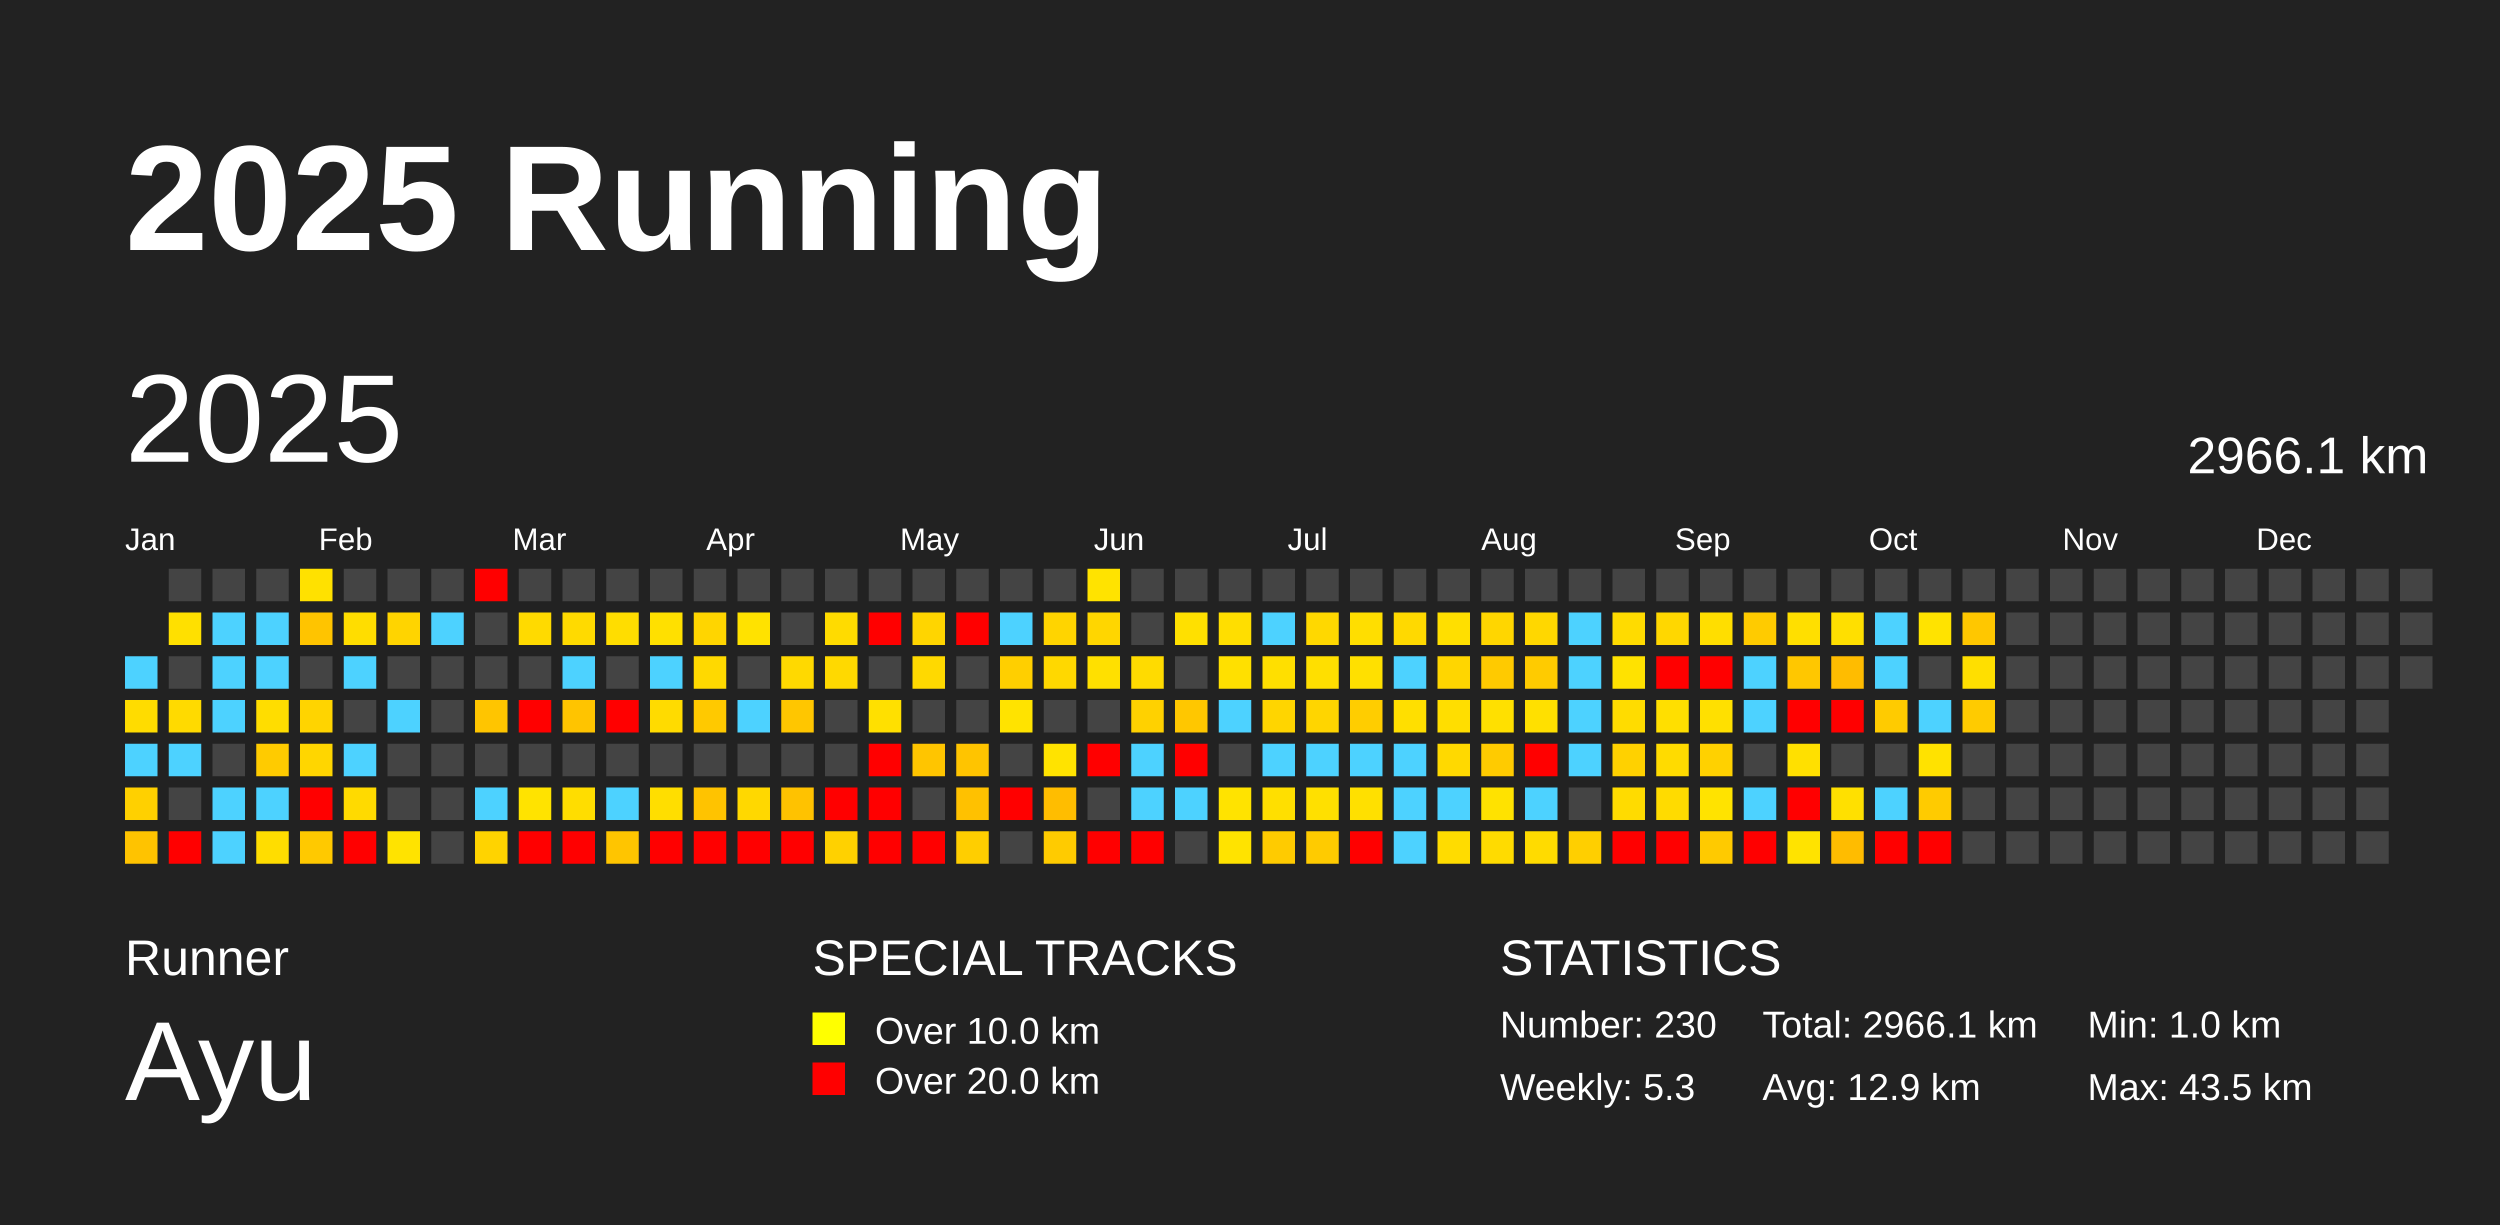
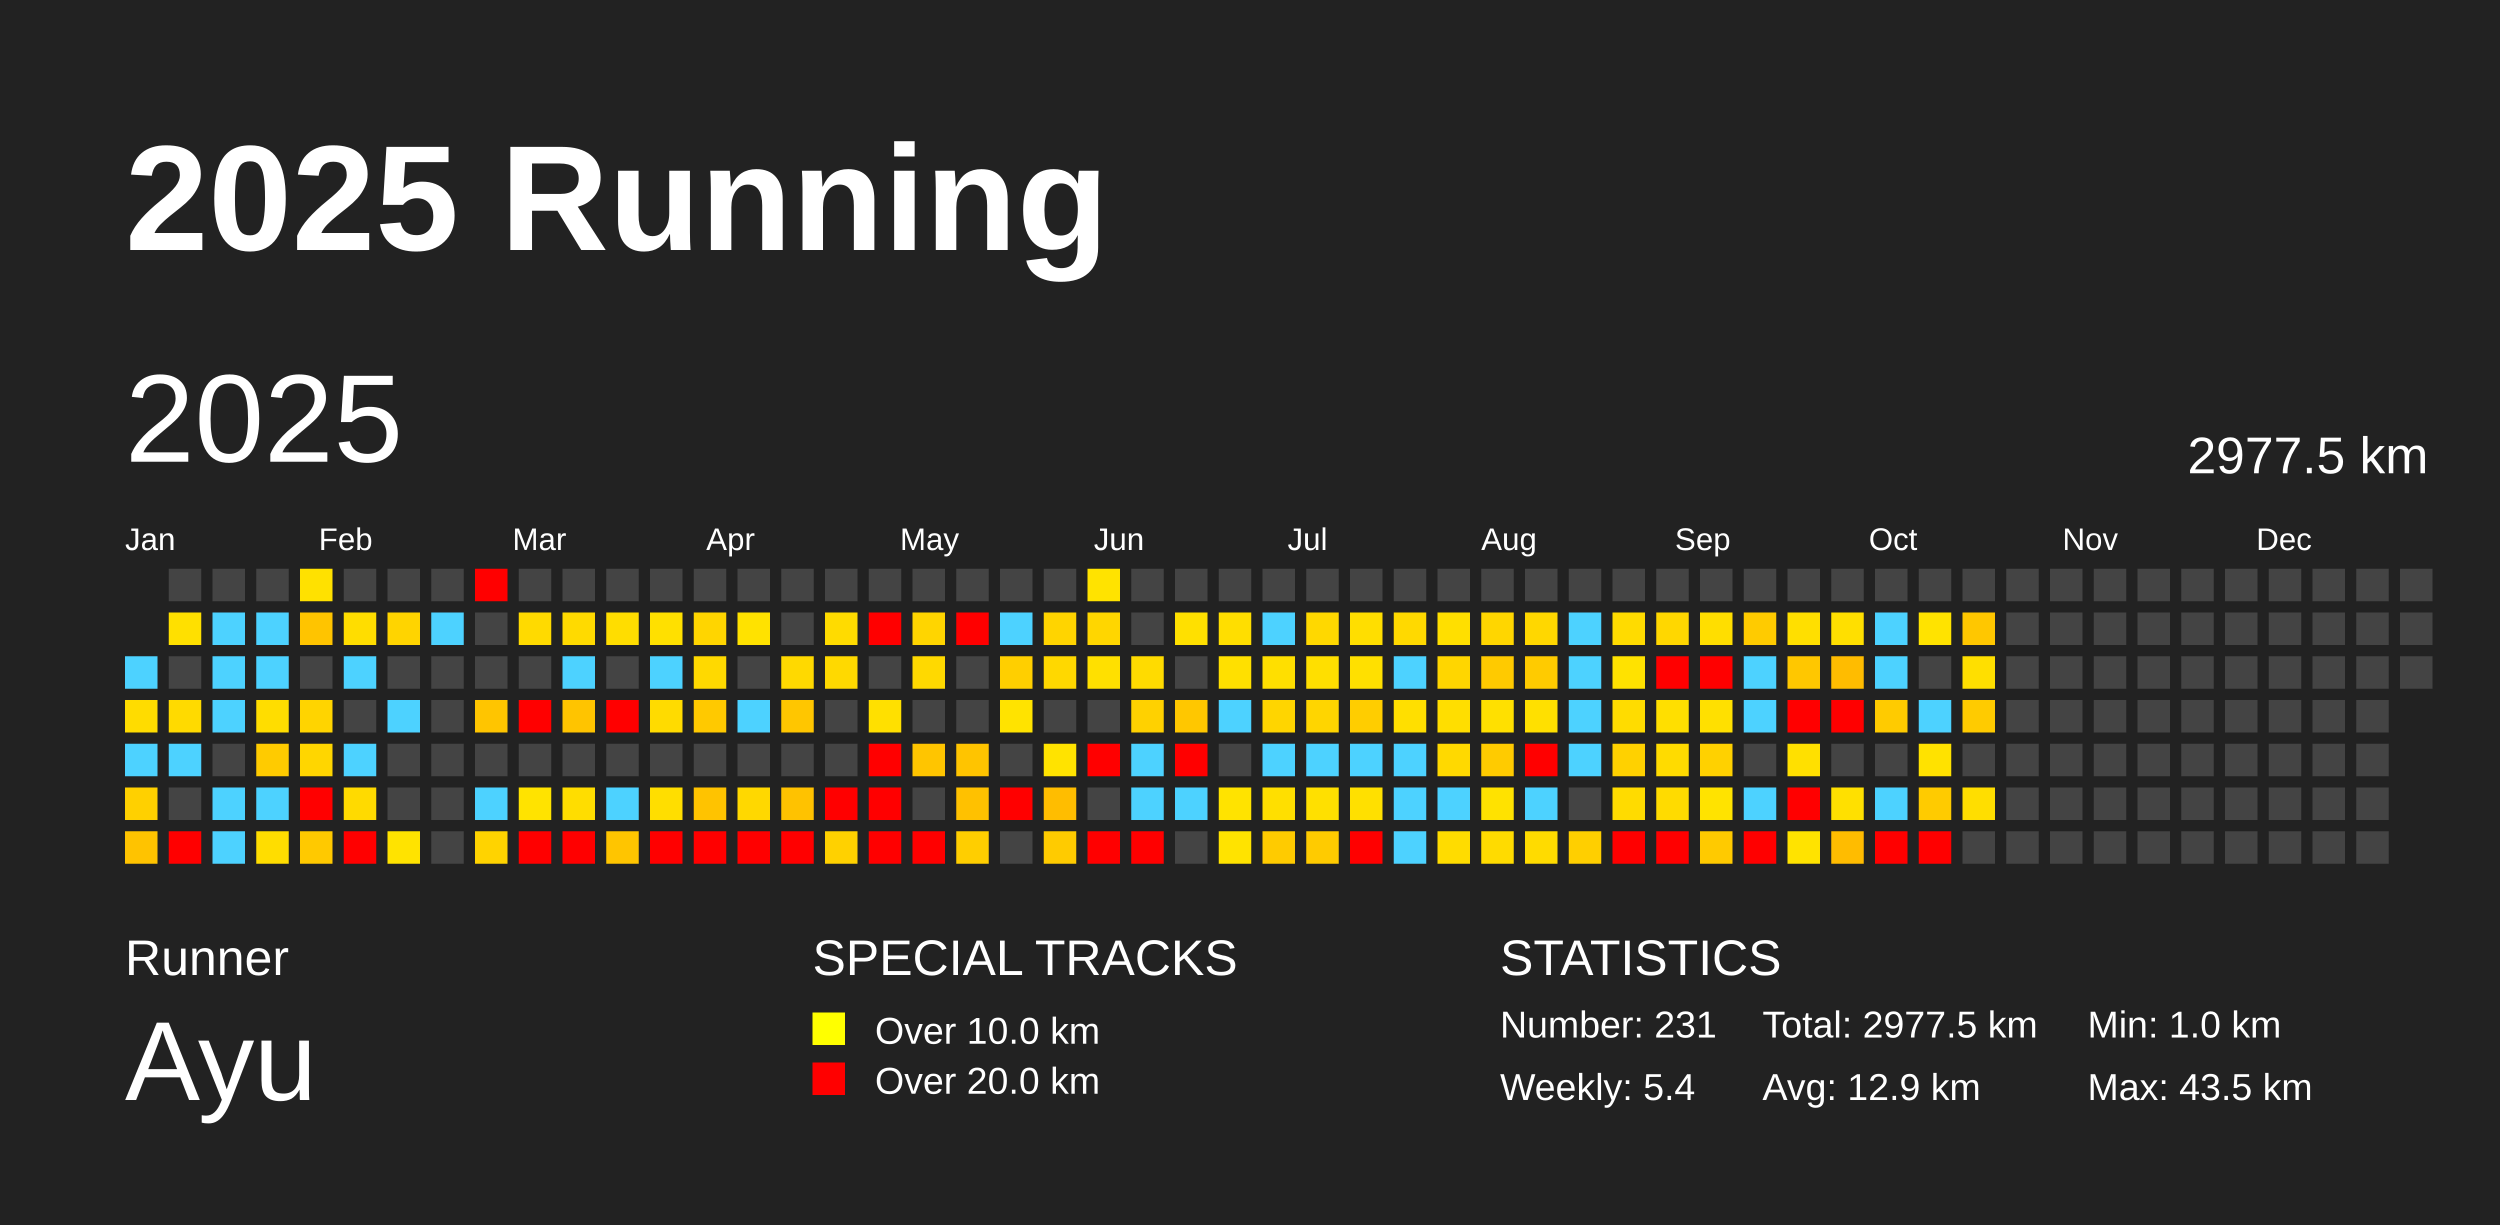
<svg xmlns="http://www.w3.org/2000/svg" baseProfile="full" height="98mm" version="1.1" viewBox="0,0,200,98" width="200mm">
  <defs />
  <rect fill="#222222" height="98" width="200" x="0" y="0" />
  <text fill="#FFFFFF" style="font-size:12px; font-family:Arial; font-weight:bold;" x="10" y="20">2025 Running</text>
  <text fill="#FFFFFF" style="font-size:4px; font-family:Arial" x="10" y="78">Runner</text>
  <text fill="#FFFFFF" style="font-size:9px; font-family:Arial" x="10" y="88">Ayu</text>
  <text fill="#FFFFFF" style="font-size:4px; font-family:Arial" x="65" y="78">SPECIAL TRACKS</text>
  <rect fill="yellow" height="2.6" width="2.6" x="65" y="81" />
  <text fill="#FFFFFF" style="font-size:3px; font-family:Arial" x="70" y="83.5">Over 10.0 km</text>
  <rect fill="red" height="2.6" width="2.6" x="65" y="85" />
  <text fill="#FFFFFF" style="font-size:3px; font-family:Arial" x="70" y="87.5">Over 20.0 km</text>
  <text fill="#FFFFFF" style="font-size:4px; font-family:Arial" x="120" y="78">STATISTICS</text>
-   <text fill="#FFFFFF" style="font-size:3px; font-family:Arial" x="120" y="83">Number: 230</text>
-   <text fill="#FFFFFF" style="font-size:3px; font-family:Arial" x="120" y="88">Weekly: 5.3</text>
-   <text fill="#FFFFFF" style="font-size:3px; font-family:Arial" x="141" y="83">Total: 2966.1 km</text>
+   <text fill="#FFFFFF" style="font-size:3px; font-family:Arial" x="120" y="83">Number: 231</text>
+   <text fill="#FFFFFF" style="font-size:3px; font-family:Arial" x="120" y="88">Weekly: 5.4</text>
+   <text fill="#FFFFFF" style="font-size:3px; font-family:Arial" x="141" y="83">Total: 2977.5 km</text>
  <text fill="#FFFFFF" style="font-size:3px; font-family:Arial" x="141" y="88">Avg: 12.9 km</text>
  <text fill="#FFFFFF" style="font-size:3px; font-family:Arial" x="167" y="83">Min: 1.0 km</text>
  <text fill="#FFFFFF" style="font-size:3px; font-family:Arial" x="167" y="88">Max: 43.5 km</text>
  <text dominant-baseline="hanging" fill="#FFFFFF" style="font-size:10.0px; font-family:Arial;" x="10" y="30">2025</text>
-   <text dominant-baseline="hanging" fill="#FFFFFF" style="font-size:4.125px; font-family:Arial;" x="175" y="35">2966.1 km</text>
+   <text dominant-baseline="hanging" fill="#FFFFFF" style="font-size:4.125px; font-family:Arial;" x="175" y="35">2977.5 km</text>
  <text fill="#FFFFFF" style="font-size:2.5px; font-family:Arial" x="10.0" y="44">Jan</text>
  <text fill="#FFFFFF" style="font-size:2.5px; font-family:Arial" x="25.5" y="44">Feb</text>
  <text fill="#FFFFFF" style="font-size:2.5px; font-family:Arial" x="41.0" y="44">Mar</text>
  <text fill="#FFFFFF" style="font-size:2.5px; font-family:Arial" x="56.5" y="44">Apr</text>
  <text fill="#FFFFFF" style="font-size:2.5px; font-family:Arial" x="72.0" y="44">May</text>
  <text fill="#FFFFFF" style="font-size:2.5px; font-family:Arial" x="87.5" y="44">Jun</text>
  <text fill="#FFFFFF" style="font-size:2.5px; font-family:Arial" x="103.0" y="44">Jul</text>
  <text fill="#FFFFFF" style="font-size:2.5px; font-family:Arial" x="118.5" y="44">Aug</text>
  <text fill="#FFFFFF" style="font-size:2.5px; font-family:Arial" x="134.0" y="44">Sep</text>
  <text fill="#FFFFFF" style="font-size:2.5px; font-family:Arial" x="149.5" y="44">Oct</text>
  <text fill="#FFFFFF" style="font-size:2.5px; font-family:Arial" x="165.0" y="44">Nov</text>
  <text fill="#FFFFFF" style="font-size:2.5px; font-family:Arial" x="180.5" y="44">Dec</text>
  <rect fill="#4dd2ff" height="2.6" width="2.6" x="10.0" y="52.5" />
  <rect fill="#ffdc00" height="2.6" width="2.6" x="10.0" y="56.0" />
  <rect fill="#4dd2ff" height="2.6" width="2.6" x="10.0" y="59.5" />
  <rect fill="#ffd000" height="2.6" width="2.6" x="10.0" y="63.0" />
  <rect fill="#ffc300" height="2.6" width="2.6" x="10.0" y="66.5" />
  <rect fill="#444444" height="2.6" width="2.6" x="13.5" y="45.5" />
  <rect fill="#ffe000" height="2.6" width="2.6" x="13.5" y="49.0" />
  <rect fill="#444444" height="2.6" width="2.6" x="13.5" y="52.5" />
  <rect fill="#ffda00" height="2.6" width="2.6" x="13.5" y="56.0" />
  <rect fill="#4dd2ff" height="2.6" width="2.6" x="13.5" y="59.5" />
  <rect fill="#444444" height="2.6" width="2.6" x="13.5" y="63.0" />
  <rect fill="red" height="2.6" width="2.6" x="13.5" y="66.5" />
  <rect fill="#444444" height="2.6" width="2.6" x="17.0" y="45.5" />
  <rect fill="#4dd2ff" height="2.6" width="2.6" x="17.0" y="49.0" />
  <rect fill="#4dd2ff" height="2.6" width="2.6" x="17.0" y="52.5" />
  <rect fill="#4dd2ff" height="2.6" width="2.6" x="17.0" y="56.0" />
  <rect fill="#444444" height="2.6" width="2.6" x="17.0" y="59.5" />
  <rect fill="#4dd2ff" height="2.6" width="2.6" x="17.0" y="63.0" />
  <rect fill="#4dd2ff" height="2.6" width="2.6" x="17.0" y="66.5" />
  <rect fill="#444444" height="2.6" width="2.6" x="20.5" y="45.5" />
  <rect fill="#4dd2ff" height="2.6" width="2.6" x="20.5" y="49.0" />
  <rect fill="#4dd2ff" height="2.6" width="2.6" x="20.5" y="52.5" />
  <rect fill="#ffdd00" height="2.6" width="2.6" x="20.5" y="56.0" />
  <rect fill="#ffcb00" height="2.6" width="2.6" x="20.5" y="59.5" />
  <rect fill="#4dd2ff" height="2.6" width="2.6" x="20.5" y="63.0" />
  <rect fill="#ffdd00" height="2.6" width="2.6" x="20.5" y="66.5" />
  <rect fill="#ffe100" height="2.6" width="2.6" x="24.0" y="45.5" />
  <rect fill="#ffc400" height="2.6" width="2.6" x="24.0" y="49.0" />
  <rect fill="#444444" height="2.6" width="2.6" x="24.0" y="52.5" />
  <rect fill="#ffd400" height="2.6" width="2.6" x="24.0" y="56.0" />
  <rect fill="#ffd600" height="2.6" width="2.6" x="24.0" y="59.5" />
  <rect fill="red" height="2.6" width="2.6" x="24.0" y="63.0" />
  <rect fill="#ffc900" height="2.6" width="2.6" x="24.0" y="66.5" />
  <rect fill="#444444" height="2.6" width="2.6" x="27.5" y="45.5" />
  <rect fill="#ffdd00" height="2.6" width="2.6" x="27.5" y="49.0" />
  <rect fill="#4dd2ff" height="2.6" width="2.6" x="27.5" y="52.5" />
  <rect fill="#444444" height="2.6" width="2.6" x="27.5" y="56.0" />
  <rect fill="#4dd2ff" height="2.6" width="2.6" x="27.5" y="59.5" />
  <rect fill="#ffda00" height="2.6" width="2.6" x="27.5" y="63.0" />
  <rect fill="red" height="2.6" width="2.6" x="27.5" y="66.5" />
  <rect fill="#444444" height="2.6" width="2.6" x="31.0" y="45.5" />
  <rect fill="#ffd400" height="2.6" width="2.6" x="31.0" y="49.0" />
  <rect fill="#444444" height="2.6" width="2.6" x="31.0" y="52.5" />
  <rect fill="#4dd2ff" height="2.6" width="2.6" x="31.0" y="56.0" />
  <rect fill="#444444" height="2.6" width="2.6" x="31.0" y="59.5" />
  <rect fill="#444444" height="2.6" width="2.6" x="31.0" y="63.0" />
  <rect fill="#ffe300" height="2.6" width="2.6" x="31.0" y="66.5" />
  <rect fill="#444444" height="2.6" width="2.6" x="34.5" y="45.5" />
  <rect fill="#4dd2ff" height="2.6" width="2.6" x="34.5" y="49.0" />
  <rect fill="#444444" height="2.6" width="2.6" x="34.5" y="52.5" />
  <rect fill="#444444" height="2.6" width="2.6" x="34.5" y="56.0" />
  <rect fill="#444444" height="2.6" width="2.6" x="34.5" y="59.5" />
  <rect fill="#444444" height="2.6" width="2.6" x="34.5" y="63.0" />
  <rect fill="#444444" height="2.6" width="2.6" x="34.5" y="66.5" />
  <rect fill="red" height="2.6" width="2.6" x="38.0" y="45.5" />
  <rect fill="#444444" height="2.6" width="2.6" x="38.0" y="49.0" />
  <rect fill="#444444" height="2.6" width="2.6" x="38.0" y="52.5" />
  <rect fill="#ffc500" height="2.6" width="2.6" x="38.0" y="56.0" />
  <rect fill="#444444" height="2.6" width="2.6" x="38.0" y="59.5" />
  <rect fill="#4dd2ff" height="2.6" width="2.6" x="38.0" y="63.0" />
  <rect fill="#ffd300" height="2.6" width="2.6" x="38.0" y="66.5" />
  <rect fill="#444444" height="2.6" width="2.6" x="41.5" y="45.5" />
  <rect fill="#ffda00" height="2.6" width="2.6" x="41.5" y="49.0" />
  <rect fill="#444444" height="2.6" width="2.6" x="41.5" y="52.5" />
  <rect fill="red" height="2.6" width="2.6" x="41.5" y="56.0" />
  <rect fill="#444444" height="2.6" width="2.6" x="41.5" y="59.5" />
  <rect fill="#ffe300" height="2.6" width="2.6" x="41.5" y="63.0" />
  <rect fill="red" height="2.6" width="2.6" x="41.5" y="66.5" />
  <rect fill="#444444" height="2.6" width="2.6" x="45.0" y="45.5" />
  <rect fill="#ffda00" height="2.6" width="2.6" x="45.0" y="49.0" />
  <rect fill="#4dd2ff" height="2.6" width="2.6" x="45.0" y="52.5" />
  <rect fill="#ffc400" height="2.6" width="2.6" x="45.0" y="56.0" />
  <rect fill="#444444" height="2.6" width="2.6" x="45.0" y="59.5" />
  <rect fill="#ffdd00" height="2.6" width="2.6" x="45.0" y="63.0" />
  <rect fill="red" height="2.6" width="2.6" x="45.0" y="66.5" />
  <rect fill="#444444" height="2.6" width="2.6" x="48.5" y="45.5" />
  <rect fill="#ffdd00" height="2.6" width="2.6" x="48.5" y="49.0" />
  <rect fill="#444444" height="2.6" width="2.6" x="48.5" y="52.5" />
  <rect fill="red" height="2.6" width="2.6" x="48.5" y="56.0" />
  <rect fill="#444444" height="2.6" width="2.6" x="48.5" y="59.5" />
  <rect fill="#4dd2ff" height="2.6" width="2.6" x="48.5" y="63.0" />
  <rect fill="#ffc500" height="2.6" width="2.6" x="48.5" y="66.5" />
  <rect fill="#444444" height="2.6" width="2.6" x="52.0" y="45.5" />
  <rect fill="#ffe000" height="2.6" width="2.6" x="52.0" y="49.0" />
  <rect fill="#4dd2ff" height="2.6" width="2.6" x="52.0" y="52.5" />
  <rect fill="#ffdb00" height="2.6" width="2.6" x="52.0" y="56.0" />
  <rect fill="#444444" height="2.6" width="2.6" x="52.0" y="59.5" />
  <rect fill="#ffde00" height="2.6" width="2.6" x="52.0" y="63.0" />
  <rect fill="red" height="2.6" width="2.6" x="52.0" y="66.5" />
  <rect fill="#444444" height="2.6" width="2.6" x="55.5" y="45.5" />
  <rect fill="#ffd500" height="2.6" width="2.6" x="55.5" y="49.0" />
  <rect fill="#ffd900" height="2.6" width="2.6" x="55.5" y="52.5" />
  <rect fill="#ffc900" height="2.6" width="2.6" x="55.5" y="56.0" />
  <rect fill="#444444" height="2.6" width="2.6" x="55.5" y="59.5" />
  <rect fill="#ffc300" height="2.6" width="2.6" x="55.5" y="63.0" />
  <rect fill="red" height="2.6" width="2.6" x="55.5" y="66.5" />
  <rect fill="#444444" height="2.6" width="2.6" x="59.0" y="45.5" />
  <rect fill="#ffe200" height="2.6" width="2.6" x="59.0" y="49.0" />
  <rect fill="#444444" height="2.6" width="2.6" x="59.0" y="52.5" />
  <rect fill="#4dd2ff" height="2.6" width="2.6" x="59.0" y="56.0" />
  <rect fill="#444444" height="2.6" width="2.6" x="59.0" y="59.5" />
  <rect fill="#ffd800" height="2.6" width="2.6" x="59.0" y="63.0" />
  <rect fill="red" height="2.6" width="2.6" x="59.0" y="66.5" />
  <rect fill="#444444" height="2.6" width="2.6" x="62.5" y="45.5" />
  <rect fill="#444444" height="2.6" width="2.6" x="62.5" y="49.0" />
  <rect fill="#ffd900" height="2.6" width="2.6" x="62.5" y="52.5" />
  <rect fill="#ffc600" height="2.6" width="2.6" x="62.5" y="56.0" />
  <rect fill="#444444" height="2.6" width="2.6" x="62.5" y="59.5" />
  <rect fill="#ffc200" height="2.6" width="2.6" x="62.5" y="63.0" />
  <rect fill="red" height="2.6" width="2.6" x="62.5" y="66.5" />
  <rect fill="#444444" height="2.6" width="2.6" x="66.0" y="45.5" />
  <rect fill="#ffdb00" height="2.6" width="2.6" x="66.0" y="49.0" />
  <rect fill="#ffd900" height="2.6" width="2.6" x="66.0" y="52.5" />
  <rect fill="#444444" height="2.6" width="2.6" x="66.0" y="56.0" />
  <rect fill="#444444" height="2.6" width="2.6" x="66.0" y="59.5" />
  <rect fill="red" height="2.6" width="2.6" x="66.0" y="63.0" />
  <rect fill="#ffd100" height="2.6" width="2.6" x="66.0" y="66.5" />
  <rect fill="#444444" height="2.6" width="2.6" x="69.5" y="45.5" />
  <rect fill="red" height="2.6" width="2.6" x="69.5" y="49.0" />
  <rect fill="#444444" height="2.6" width="2.6" x="69.5" y="52.5" />
  <rect fill="#ffe000" height="2.6" width="2.6" x="69.5" y="56.0" />
  <rect fill="red" height="2.6" width="2.6" x="69.5" y="59.5" />
  <rect fill="red" height="2.6" width="2.6" x="69.5" y="63.0" />
  <rect fill="red" height="2.6" width="2.6" x="69.5" y="66.5" />
  <rect fill="#444444" height="2.6" width="2.6" x="73.0" y="45.5" />
  <rect fill="#ffd500" height="2.6" width="2.6" x="73.0" y="49.0" />
  <rect fill="#ffd900" height="2.6" width="2.6" x="73.0" y="52.5" />
  <rect fill="#444444" height="2.6" width="2.6" x="73.0" y="56.0" />
  <rect fill="#ffc500" height="2.6" width="2.6" x="73.0" y="59.5" />
  <rect fill="#444444" height="2.6" width="2.6" x="73.0" y="63.0" />
  <rect fill="red" height="2.6" width="2.6" x="73.0" y="66.5" />
  <rect fill="#444444" height="2.6" width="2.6" x="76.5" y="45.5" />
  <rect fill="red" height="2.6" width="2.6" x="76.5" y="49.0" />
  <rect fill="#444444" height="2.6" width="2.6" x="76.5" y="52.5" />
  <rect fill="#444444" height="2.6" width="2.6" x="76.5" y="56.0" />
  <rect fill="#ffc400" height="2.6" width="2.6" x="76.5" y="59.5" />
  <rect fill="#ffc100" height="2.6" width="2.6" x="76.5" y="63.0" />
  <rect fill="#ffce00" height="2.6" width="2.6" x="76.5" y="66.5" />
  <rect fill="#444444" height="2.6" width="2.6" x="80.0" y="45.5" />
  <rect fill="#4dd2ff" height="2.6" width="2.6" x="80.0" y="49.0" />
  <rect fill="#ffcf00" height="2.6" width="2.6" x="80.0" y="52.5" />
  <rect fill="#ffe300" height="2.6" width="2.6" x="80.0" y="56.0" />
  <rect fill="#444444" height="2.6" width="2.6" x="80.0" y="59.5" />
  <rect fill="red" height="2.6" width="2.6" x="80.0" y="63.0" />
  <rect fill="#444444" height="2.6" width="2.6" x="80.0" y="66.5" />
  <rect fill="#444444" height="2.6" width="2.6" x="83.5" y="45.5" />
  <rect fill="#ffd400" height="2.6" width="2.6" x="83.5" y="49.0" />
  <rect fill="#ffd800" height="2.6" width="2.6" x="83.5" y="52.5" />
  <rect fill="#444444" height="2.6" width="2.6" x="83.5" y="56.0" />
  <rect fill="#ffe300" height="2.6" width="2.6" x="83.5" y="59.5" />
  <rect fill="#ffbd00" height="2.6" width="2.6" x="83.5" y="63.0" />
  <rect fill="#ffcb00" height="2.6" width="2.6" x="83.5" y="66.5" />
  <rect fill="#ffe300" height="2.6" width="2.6" x="87.0" y="45.5" />
  <rect fill="#ffd600" height="2.6" width="2.6" x="87.0" y="49.0" />
  <rect fill="#ffe000" height="2.6" width="2.6" x="87.0" y="52.5" />
  <rect fill="#444444" height="2.6" width="2.6" x="87.0" y="56.0" />
  <rect fill="red" height="2.6" width="2.6" x="87.0" y="59.5" />
  <rect fill="#444444" height="2.6" width="2.6" x="87.0" y="63.0" />
  <rect fill="red" height="2.6" width="2.6" x="87.0" y="66.5" />
  <rect fill="#444444" height="2.6" width="2.6" x="90.5" y="45.5" />
  <rect fill="#444444" height="2.6" width="2.6" x="90.5" y="49.0" />
  <rect fill="#ffdb00" height="2.6" width="2.6" x="90.5" y="52.5" />
  <rect fill="#ffd100" height="2.6" width="2.6" x="90.5" y="56.0" />
  <rect fill="#4dd2ff" height="2.6" width="2.6" x="90.5" y="59.5" />
  <rect fill="#4dd2ff" height="2.6" width="2.6" x="90.5" y="63.0" />
  <rect fill="red" height="2.6" width="2.6" x="90.5" y="66.5" />
  <rect fill="#444444" height="2.6" width="2.6" x="94.0" y="45.5" />
  <rect fill="#ffe000" height="2.6" width="2.6" x="94.0" y="49.0" />
  <rect fill="#444444" height="2.6" width="2.6" x="94.0" y="52.5" />
  <rect fill="#ffc700" height="2.6" width="2.6" x="94.0" y="56.0" />
  <rect fill="red" height="2.6" width="2.6" x="94.0" y="59.5" />
  <rect fill="#4dd2ff" height="2.6" width="2.6" x="94.0" y="63.0" />
  <rect fill="#444444" height="2.6" width="2.6" x="94.0" y="66.5" />
  <rect fill="#444444" height="2.6" width="2.6" x="97.5" y="45.5" />
  <rect fill="#ffde00" height="2.6" width="2.6" x="97.5" y="49.0" />
  <rect fill="#ffe000" height="2.6" width="2.6" x="97.5" y="52.5" />
  <rect fill="#4dd2ff" height="2.6" width="2.6" x="97.5" y="56.0" />
  <rect fill="#444444" height="2.6" width="2.6" x="97.5" y="59.5" />
  <rect fill="#ffe300" height="2.6" width="2.6" x="97.5" y="63.0" />
  <rect fill="#ffe300" height="2.6" width="2.6" x="97.5" y="66.5" />
  <rect fill="#444444" height="2.6" width="2.6" x="101.0" y="45.5" />
  <rect fill="#4dd2ff" height="2.6" width="2.6" x="101.0" y="49.0" />
  <rect fill="#ffdf00" height="2.6" width="2.6" x="101.0" y="52.5" />
  <rect fill="#ffd500" height="2.6" width="2.6" x="101.0" y="56.0" />
  <rect fill="#4dd2ff" height="2.6" width="2.6" x="101.0" y="59.5" />
  <rect fill="#ffdf00" height="2.6" width="2.6" x="101.0" y="63.0" />
  <rect fill="#ffcb00" height="2.6" width="2.6" x="101.0" y="66.5" />
  <rect fill="#444444" height="2.6" width="2.6" x="104.5" y="45.5" />
  <rect fill="#ffd800" height="2.6" width="2.6" x="104.5" y="49.0" />
  <rect fill="#ffdf00" height="2.6" width="2.6" x="104.5" y="52.5" />
  <rect fill="#ffd500" height="2.6" width="2.6" x="104.5" y="56.0" />
  <rect fill="#4dd2ff" height="2.6" width="2.6" x="104.5" y="59.5" />
  <rect fill="#ffe000" height="2.6" width="2.6" x="104.5" y="63.0" />
  <rect fill="#ffcb00" height="2.6" width="2.6" x="104.5" y="66.5" />
  <rect fill="#444444" height="2.6" width="2.6" x="108.0" y="45.5" />
  <rect fill="#ffde00" height="2.6" width="2.6" x="108.0" y="49.0" />
  <rect fill="#ffe000" height="2.6" width="2.6" x="108.0" y="52.5" />
  <rect fill="#ffcd00" height="2.6" width="2.6" x="108.0" y="56.0" />
  <rect fill="#4dd2ff" height="2.6" width="2.6" x="108.0" y="59.5" />
  <rect fill="#ffe000" height="2.6" width="2.6" x="108.0" y="63.0" />
  <rect fill="red" height="2.6" width="2.6" x="108.0" y="66.5" />
  <rect fill="#444444" height="2.6" width="2.6" x="111.5" y="45.5" />
  <rect fill="#ffd900" height="2.6" width="2.6" x="111.5" y="49.0" />
  <rect fill="#4dd2ff" height="2.6" width="2.6" x="111.5" y="52.5" />
  <rect fill="#ffdf00" height="2.6" width="2.6" x="111.5" y="56.0" />
  <rect fill="#4dd2ff" height="2.6" width="2.6" x="111.5" y="59.5" />
  <rect fill="#4dd2ff" height="2.6" width="2.6" x="111.5" y="63.0" />
  <rect fill="#4dd2ff" height="2.6" width="2.6" x="111.5" y="66.5" />
  <rect fill="#444444" height="2.6" width="2.6" x="115.0" y="45.5" />
  <rect fill="#ffdf00" height="2.6" width="2.6" x="115.0" y="49.0" />
  <rect fill="#ffd600" height="2.6" width="2.6" x="115.0" y="52.5" />
  <rect fill="#ffde00" height="2.6" width="2.6" x="115.0" y="56.0" />
  <rect fill="#ffd900" height="2.6" width="2.6" x="115.0" y="59.5" />
  <rect fill="#4dd2ff" height="2.6" width="2.6" x="115.0" y="63.0" />
  <rect fill="#ffdc00" height="2.6" width="2.6" x="115.0" y="66.5" />
  <rect fill="#444444" height="2.6" width="2.6" x="118.5" y="45.5" />
  <rect fill="#ffd600" height="2.6" width="2.6" x="118.5" y="49.0" />
  <rect fill="#ffca00" height="2.6" width="2.6" x="118.5" y="52.5" />
  <rect fill="#ffe000" height="2.6" width="2.6" x="118.5" y="56.0" />
  <rect fill="#ffcb00" height="2.6" width="2.6" x="118.5" y="59.5" />
  <rect fill="#ffe200" height="2.6" width="2.6" x="118.5" y="63.0" />
  <rect fill="#ffdb00" height="2.6" width="2.6" x="118.5" y="66.5" />
  <rect fill="#444444" height="2.6" width="2.6" x="122.0" y="45.5" />
  <rect fill="#ffd700" height="2.6" width="2.6" x="122.0" y="49.0" />
  <rect fill="#ffcb00" height="2.6" width="2.6" x="122.0" y="52.5" />
  <rect fill="#ffe000" height="2.6" width="2.6" x="122.0" y="56.0" />
  <rect fill="red" height="2.6" width="2.6" x="122.0" y="59.5" />
  <rect fill="#4dd2ff" height="2.6" width="2.6" x="122.0" y="63.0" />
  <rect fill="#ffdb00" height="2.6" width="2.6" x="122.0" y="66.5" />
  <rect fill="#444444" height="2.6" width="2.6" x="125.5" y="45.5" />
  <rect fill="#4dd2ff" height="2.6" width="2.6" x="125.5" y="49.0" />
  <rect fill="#4dd2ff" height="2.6" width="2.6" x="125.5" y="52.5" />
  <rect fill="#4dd2ff" height="2.6" width="2.6" x="125.5" y="56.0" />
  <rect fill="#4dd2ff" height="2.6" width="2.6" x="125.5" y="59.5" />
  <rect fill="#444444" height="2.6" width="2.6" x="125.5" y="63.0" />
  <rect fill="#ffcf00" height="2.6" width="2.6" x="125.5" y="66.5" />
  <rect fill="#444444" height="2.6" width="2.6" x="129.0" y="45.5" />
  <rect fill="#ffdb00" height="2.6" width="2.6" x="129.0" y="49.0" />
  <rect fill="#ffe200" height="2.6" width="2.6" x="129.0" y="52.5" />
  <rect fill="#ffdc00" height="2.6" width="2.6" x="129.0" y="56.0" />
  <rect fill="#ffd100" height="2.6" width="2.6" x="129.0" y="59.5" />
  <rect fill="#ffdb00" height="2.6" width="2.6" x="129.0" y="63.0" />
  <rect fill="red" height="2.6" width="2.6" x="129.0" y="66.5" />
  <rect fill="#444444" height="2.6" width="2.6" x="132.5" y="45.5" />
  <rect fill="#ffd700" height="2.6" width="2.6" x="132.5" y="49.0" />
  <rect fill="red" height="2.6" width="2.6" x="132.5" y="52.5" />
  <rect fill="#ffdf00" height="2.6" width="2.6" x="132.5" y="56.0" />
  <rect fill="#ffdb00" height="2.6" width="2.6" x="132.5" y="59.5" />
  <rect fill="#ffdb00" height="2.6" width="2.6" x="132.5" y="63.0" />
  <rect fill="red" height="2.6" width="2.6" x="132.5" y="66.5" />
  <rect fill="#444444" height="2.6" width="2.6" x="136.0" y="45.5" />
  <rect fill="#ffde00" height="2.6" width="2.6" x="136.0" y="49.0" />
  <rect fill="red" height="2.6" width="2.6" x="136.0" y="52.5" />
  <rect fill="#ffe000" height="2.6" width="2.6" x="136.0" y="56.0" />
  <rect fill="#ffd100" height="2.6" width="2.6" x="136.0" y="59.5" />
  <rect fill="#ffe300" height="2.6" width="2.6" x="136.0" y="63.0" />
  <rect fill="#ffca00" height="2.6" width="2.6" x="136.0" y="66.5" />
  <rect fill="#444444" height="2.6" width="2.6" x="139.5" y="45.5" />
  <rect fill="#ffcb00" height="2.6" width="2.6" x="139.5" y="49.0" />
  <rect fill="#4dd2ff" height="2.6" width="2.6" x="139.5" y="52.5" />
  <rect fill="#4dd2ff" height="2.6" width="2.6" x="139.5" y="56.0" />
  <rect fill="#444444" height="2.6" width="2.6" x="139.5" y="59.5" />
  <rect fill="#4dd2ff" height="2.6" width="2.6" x="139.5" y="63.0" />
  <rect fill="red" height="2.6" width="2.6" x="139.5" y="66.5" />
  <rect fill="#444444" height="2.6" width="2.6" x="143.0" y="45.5" />
  <rect fill="#ffdf00" height="2.6" width="2.6" x="143.0" y="49.0" />
  <rect fill="#ffc700" height="2.6" width="2.6" x="143.0" y="52.5" />
  <rect fill="red" height="2.6" width="2.6" x="143.0" y="56.0" />
  <rect fill="#ffe000" height="2.6" width="2.6" x="143.0" y="59.5" />
  <rect fill="red" height="2.6" width="2.6" x="143.0" y="63.0" />
  <rect fill="#ffe300" height="2.6" width="2.6" x="143.0" y="66.5" />
  <rect fill="#444444" height="2.6" width="2.6" x="146.5" y="45.5" />
  <rect fill="#ffdf00" height="2.6" width="2.6" x="146.5" y="49.0" />
  <rect fill="#ffbc00" height="2.6" width="2.6" x="146.5" y="52.5" />
  <rect fill="red" height="2.6" width="2.6" x="146.5" y="56.0" />
  <rect fill="#444444" height="2.6" width="2.6" x="146.5" y="59.5" />
  <rect fill="#ffe000" height="2.6" width="2.6" x="146.5" y="63.0" />
  <rect fill="#ffbc00" height="2.6" width="2.6" x="146.5" y="66.5" />
  <rect fill="#444444" height="2.6" width="2.6" x="150.0" y="45.5" />
  <rect fill="#4dd2ff" height="2.6" width="2.6" x="150.0" y="49.0" />
  <rect fill="#4dd2ff" height="2.6" width="2.6" x="150.0" y="52.5" />
  <rect fill="#ffcb00" height="2.6" width="2.6" x="150.0" y="56.0" />
  <rect fill="#444444" height="2.6" width="2.6" x="150.0" y="59.5" />
  <rect fill="#4dd2ff" height="2.6" width="2.6" x="150.0" y="63.0" />
  <rect fill="red" height="2.6" width="2.6" x="150.0" y="66.5" />
  <rect fill="#444444" height="2.6" width="2.6" x="153.5" y="45.5" />
  <rect fill="#ffe300" height="2.6" width="2.6" x="153.5" y="49.0" />
  <rect fill="#444444" height="2.6" width="2.6" x="153.5" y="52.5" />
  <rect fill="#4dd2ff" height="2.6" width="2.6" x="153.5" y="56.0" />
  <rect fill="#ffe200" height="2.6" width="2.6" x="153.5" y="59.5" />
  <rect fill="#ffcb00" height="2.6" width="2.6" x="153.5" y="63.0" />
  <rect fill="red" height="2.6" width="2.6" x="153.5" y="66.5" />
  <rect fill="#444444" height="2.6" width="2.6" x="157.0" y="45.5" />
  <rect fill="#ffc700" height="2.6" width="2.6" x="157.0" y="49.0" />
  <rect fill="#ffdf00" height="2.6" width="2.6" x="157.0" y="52.5" />
  <rect fill="#ffcb00" height="2.6" width="2.6" x="157.0" y="56.0" />
  <rect fill="#444444" height="2.6" width="2.6" x="157.0" y="59.5" />
-   <rect fill="#444444" height="2.6" width="2.6" x="157.0" y="63.0" />
+   <rect fill="#ffde00" height="2.6" width="2.6" x="157.0" y="63.0" />
  <rect fill="#444444" height="2.6" width="2.6" x="157.0" y="66.5" />
  <rect fill="#444444" height="2.6" width="2.6" x="160.5" y="45.5" />
  <rect fill="#444444" height="2.6" width="2.6" x="160.5" y="49.0" />
  <rect fill="#444444" height="2.6" width="2.6" x="160.5" y="52.5" />
  <rect fill="#444444" height="2.6" width="2.6" x="160.5" y="56.0" />
  <rect fill="#444444" height="2.6" width="2.6" x="160.5" y="59.5" />
  <rect fill="#444444" height="2.6" width="2.6" x="160.5" y="63.0" />
  <rect fill="#444444" height="2.6" width="2.6" x="160.5" y="66.5" />
  <rect fill="#444444" height="2.6" width="2.6" x="164.0" y="45.5" />
  <rect fill="#444444" height="2.6" width="2.6" x="164.0" y="49.0" />
  <rect fill="#444444" height="2.6" width="2.6" x="164.0" y="52.5" />
  <rect fill="#444444" height="2.6" width="2.6" x="164.0" y="56.0" />
  <rect fill="#444444" height="2.6" width="2.6" x="164.0" y="59.5" />
  <rect fill="#444444" height="2.6" width="2.6" x="164.0" y="63.0" />
  <rect fill="#444444" height="2.6" width="2.6" x="164.0" y="66.5" />
  <rect fill="#444444" height="2.6" width="2.6" x="167.5" y="45.5" />
  <rect fill="#444444" height="2.6" width="2.6" x="167.5" y="49.0" />
  <rect fill="#444444" height="2.6" width="2.6" x="167.5" y="52.5" />
  <rect fill="#444444" height="2.6" width="2.6" x="167.5" y="56.0" />
  <rect fill="#444444" height="2.6" width="2.6" x="167.5" y="59.5" />
  <rect fill="#444444" height="2.6" width="2.6" x="167.5" y="63.0" />
  <rect fill="#444444" height="2.6" width="2.6" x="167.5" y="66.5" />
  <rect fill="#444444" height="2.6" width="2.6" x="171.0" y="45.5" />
  <rect fill="#444444" height="2.6" width="2.6" x="171.0" y="49.0" />
  <rect fill="#444444" height="2.6" width="2.6" x="171.0" y="52.5" />
  <rect fill="#444444" height="2.6" width="2.6" x="171.0" y="56.0" />
  <rect fill="#444444" height="2.6" width="2.6" x="171.0" y="59.5" />
  <rect fill="#444444" height="2.6" width="2.6" x="171.0" y="63.0" />
  <rect fill="#444444" height="2.6" width="2.6" x="171.0" y="66.5" />
  <rect fill="#444444" height="2.6" width="2.6" x="174.5" y="45.5" />
  <rect fill="#444444" height="2.6" width="2.6" x="174.5" y="49.0" />
  <rect fill="#444444" height="2.6" width="2.6" x="174.5" y="52.5" />
  <rect fill="#444444" height="2.6" width="2.6" x="174.5" y="56.0" />
  <rect fill="#444444" height="2.6" width="2.6" x="174.5" y="59.5" />
  <rect fill="#444444" height="2.6" width="2.6" x="174.5" y="63.0" />
  <rect fill="#444444" height="2.6" width="2.6" x="174.5" y="66.5" />
  <rect fill="#444444" height="2.6" width="2.6" x="178.0" y="45.5" />
  <rect fill="#444444" height="2.6" width="2.6" x="178.0" y="49.0" />
  <rect fill="#444444" height="2.6" width="2.6" x="178.0" y="52.5" />
  <rect fill="#444444" height="2.6" width="2.6" x="178.0" y="56.0" />
  <rect fill="#444444" height="2.6" width="2.6" x="178.0" y="59.5" />
  <rect fill="#444444" height="2.6" width="2.6" x="178.0" y="63.0" />
  <rect fill="#444444" height="2.6" width="2.6" x="178.0" y="66.5" />
  <rect fill="#444444" height="2.6" width="2.6" x="181.5" y="45.5" />
  <rect fill="#444444" height="2.6" width="2.6" x="181.5" y="49.0" />
  <rect fill="#444444" height="2.6" width="2.6" x="181.5" y="52.5" />
  <rect fill="#444444" height="2.6" width="2.6" x="181.5" y="56.0" />
  <rect fill="#444444" height="2.6" width="2.6" x="181.5" y="59.5" />
  <rect fill="#444444" height="2.6" width="2.6" x="181.5" y="63.0" />
  <rect fill="#444444" height="2.6" width="2.6" x="181.5" y="66.5" />
  <rect fill="#444444" height="2.6" width="2.6" x="185.0" y="45.5" />
  <rect fill="#444444" height="2.6" width="2.6" x="185.0" y="49.0" />
  <rect fill="#444444" height="2.6" width="2.6" x="185.0" y="52.5" />
  <rect fill="#444444" height="2.6" width="2.6" x="185.0" y="56.0" />
  <rect fill="#444444" height="2.6" width="2.6" x="185.0" y="59.5" />
  <rect fill="#444444" height="2.6" width="2.6" x="185.0" y="63.0" />
  <rect fill="#444444" height="2.6" width="2.6" x="185.0" y="66.5" />
  <rect fill="#444444" height="2.6" width="2.6" x="188.5" y="45.5" />
  <rect fill="#444444" height="2.6" width="2.6" x="188.5" y="49.0" />
  <rect fill="#444444" height="2.6" width="2.6" x="188.5" y="52.5" />
  <rect fill="#444444" height="2.6" width="2.6" x="188.5" y="56.0" />
  <rect fill="#444444" height="2.6" width="2.6" x="188.5" y="59.5" />
  <rect fill="#444444" height="2.6" width="2.6" x="188.5" y="63.0" />
  <rect fill="#444444" height="2.6" width="2.6" x="188.5" y="66.5" />
  <rect fill="#444444" height="2.6" width="2.6" x="192.0" y="45.5" />
  <rect fill="#444444" height="2.6" width="2.6" x="192.0" y="49.0" />
  <rect fill="#444444" height="2.6" width="2.6" x="192.0" y="52.5" />
</svg>
